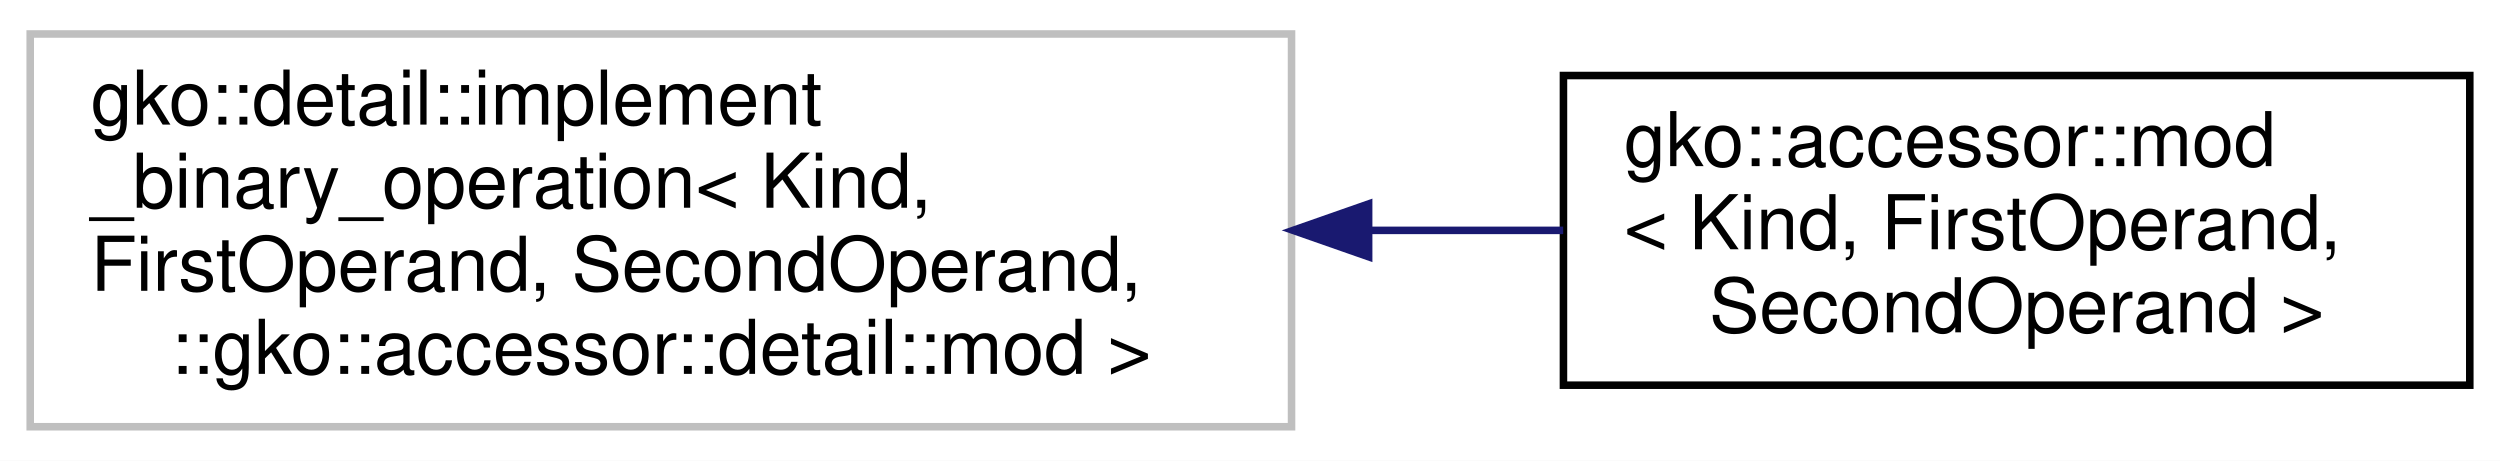
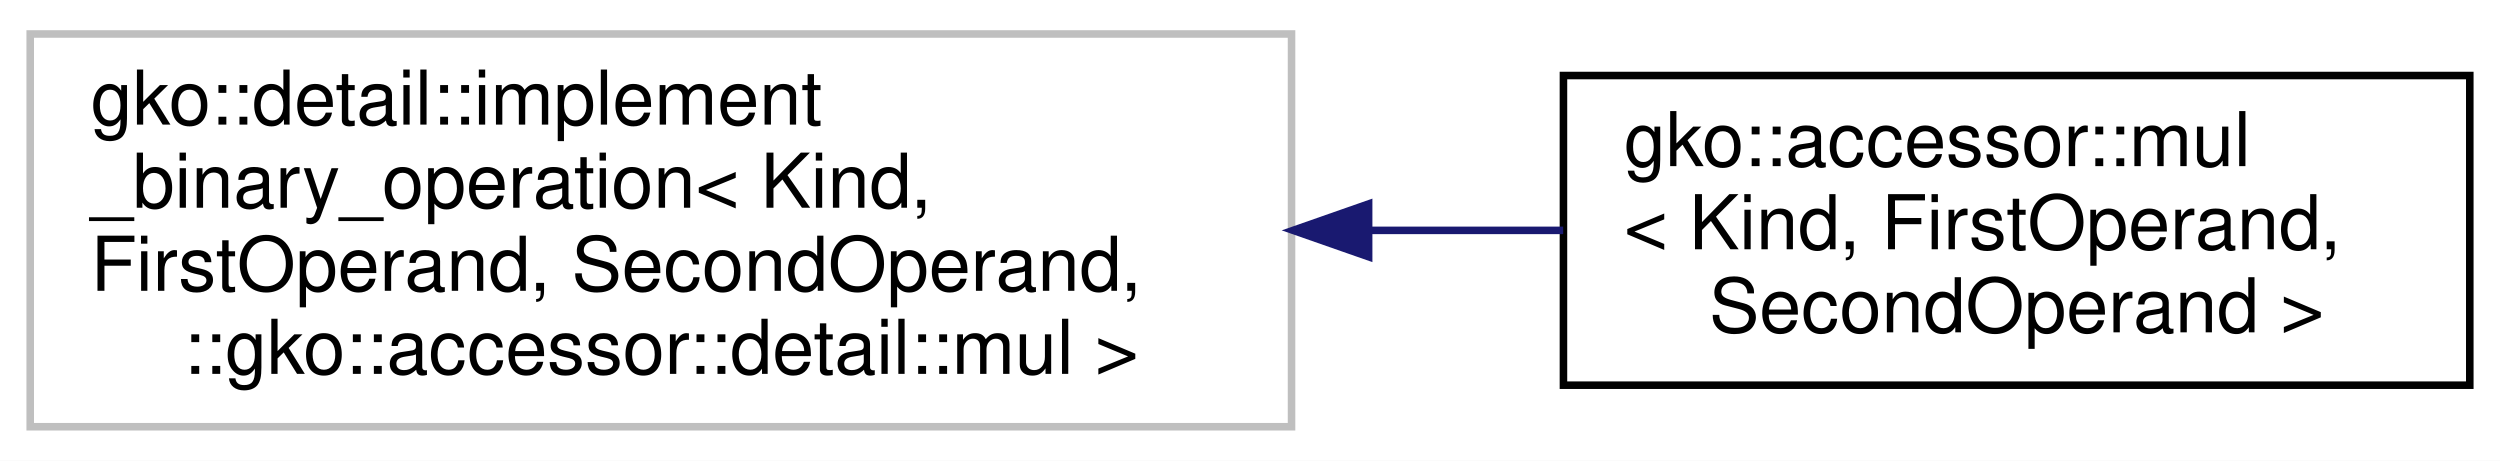
<svg xmlns="http://www.w3.org/2000/svg" xmlns:xlink="http://www.w3.org/1999/xlink" width="331pt" height="61pt" viewBox="0.00 0.00 331.00 61.00">
  <g id="graph0" class="graph" transform="scale(1 1) rotate(0) translate(4 57)">
    <polygon fill="#ffffff" stroke="transparent" points="-4,4 -4,-57 327,-57 327,4 -4,4" />
    <g id="node1" class="node">
      <g id="a_node1">
        <a xlink:title=" ">
          <polygon fill="#ffffff" stroke="#bfbfbf" points="0,-.5 0,-52.5 167,-52.5 167,-.5 0,-.5" />
          <text text-anchor="start" x="8" y="-40.5" font-family="Helvetica,sans-Serif" font-size="10.00" fill="#000000">gko::detail::implement</text>
          <text text-anchor="start" x="8" y="-29.5" font-family="Helvetica,sans-Serif" font-size="10.00" fill="#000000">_binary_operation&lt; Kind,</text>
          <text text-anchor="start" x="8" y="-18.5" font-family="Helvetica,sans-Serif" font-size="10.00" fill="#000000"> FirstOperand, SecondOperand,</text>
-           <text text-anchor="middle" x="83.5" y="-7.5" font-family="Helvetica,sans-Serif" font-size="10.00" fill="#000000"> ::gko::accessor::detail::mod &gt;</text>
+           <text text-anchor="middle" x="83.5" y="-7.5" font-family="Helvetica,sans-Serif" font-size="10.00" fill="#000000"> ::gko::accessor::detail::mul &gt;</text>
        </a>
      </g>
    </g>
    <g id="node2" class="node">
      <g id="a_node2">
-         <a xlink:href="structgko_1_1accessor_1_1mod.html" target="_top" xlink:title=" ">
+         <a xlink:href="structgko_1_1accessor_1_1mul.html" target="_top" xlink:title=" ">
          <polygon fill="#ffffff" stroke="#000000" points="203,-6 203,-47 323,-47 323,-6 203,-6" />
-           <text text-anchor="start" x="211" y="-35" font-family="Helvetica,sans-Serif" font-size="10.00" fill="#000000">gko::accessor::mod</text>
+           <text text-anchor="start" x="211" y="-35" font-family="Helvetica,sans-Serif" font-size="10.00" fill="#000000">gko::accessor::mul</text>
          <text text-anchor="start" x="211" y="-24" font-family="Helvetica,sans-Serif" font-size="10.00" fill="#000000">&lt; Kind, FirstOperand,</text>
          <text text-anchor="middle" x="263" y="-13" font-family="Helvetica,sans-Serif" font-size="10.00" fill="#000000"> SecondOperand &gt;</text>
        </a>
      </g>
    </g>
    <g id="edge1" class="edge">
      <path fill="none" stroke="#191970" d="M177.401,-26.5C186.082,-26.5 194.711,-26.5 202.962,-26.5" />
      <polygon fill="#191970" stroke="#191970" points="177.207,-23 167.207,-26.5 177.206,-30 177.207,-23" />
    </g>
  </g>
</svg>
